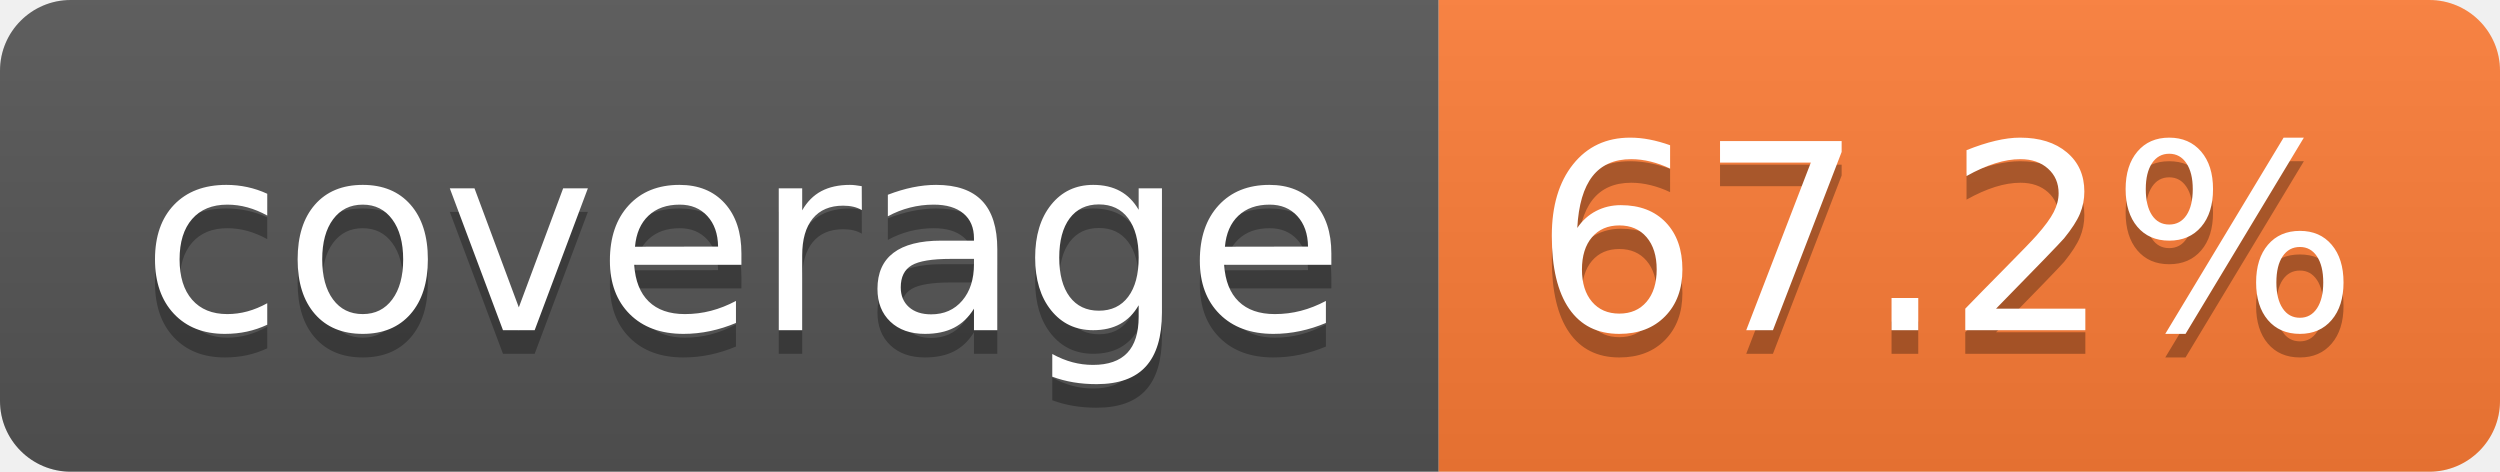
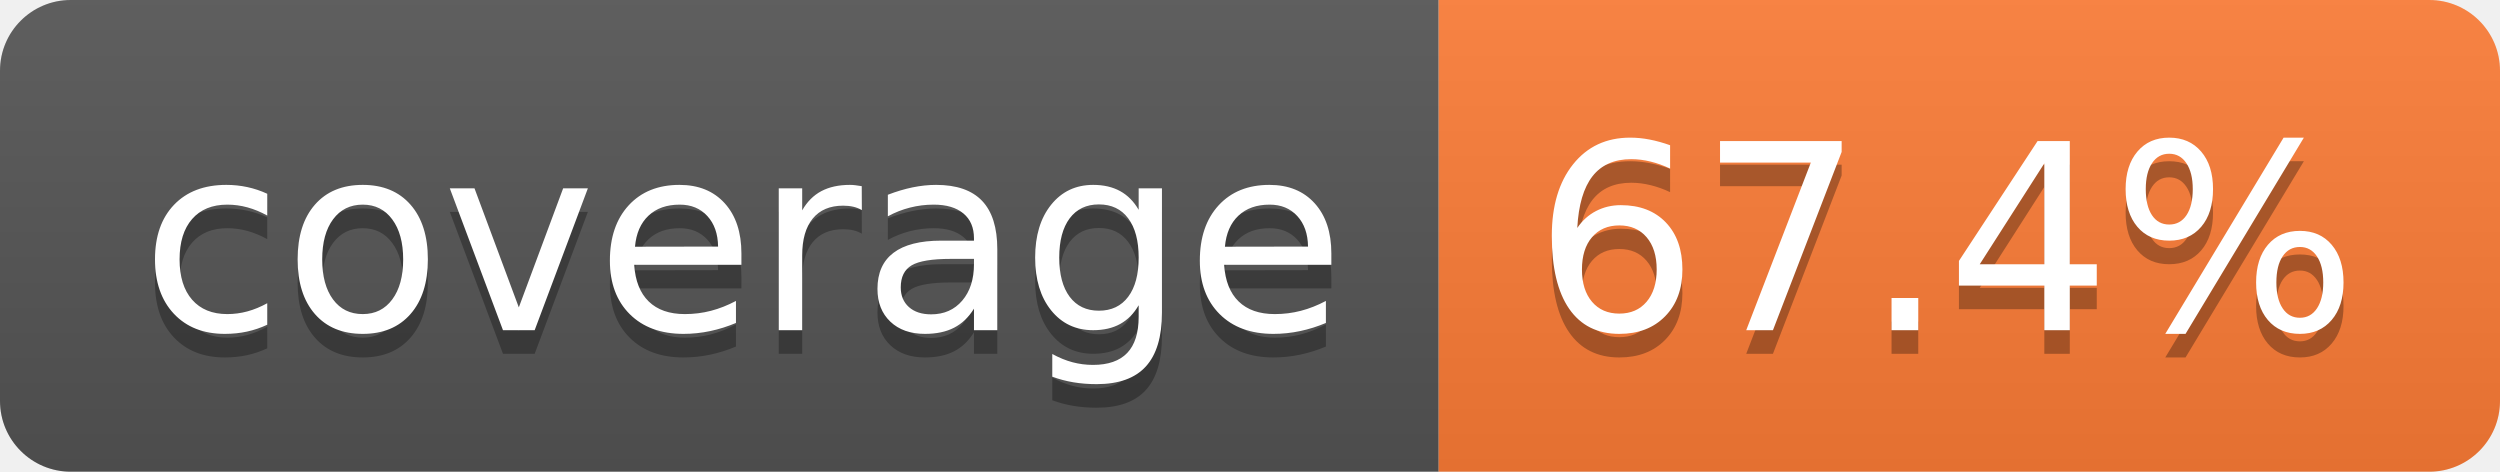
- <svg xmlns="http://www.w3.org/2000/svg" width="106" height="20" role="img" aria-label="coverage: 67.2%">
+ <svg xmlns="http://www.w3.org/2000/svg" width="106" height="20" role="img" aria-label="coverage: 67.4%">
  <linearGradient id="s" x2="0" y2="100%">
    <stop offset="0" stop-color="#bbb" stop-opacity=".1" />
    <stop offset="1" stop-opacity=".1" />
  </linearGradient>
  <clipPath id="r">
    <rect width="106" height="20" rx="3" fill="#fff" />
  </clipPath>
  <g clip-path="url(#r)">
    <rect width="61" height="20" fill="#555" />
    <rect x="61" width="45" height="20" fill="#fe7d37" />
    <rect width="106" height="20" fill="url(#s)" />
  </g>
  <g fill="#fff" text-anchor="middle" font-family="Verdana,Geneva,DejaVu Sans,sans-serif" text-rendering="geometricPrecision" font-size="110">
    <text aria-hidden="true" x="315" y="150" fill="#010101" fill-opacity=".3" transform="scale(.1)" textLength="510">coverage</text>
    <text x="315" y="140" transform="scale(.1)" fill="#fff" textLength="510">coverage</text>
-     <text aria-hidden="true" x="825" y="150" fill="#010101" fill-opacity=".3" transform="scale(.1)" textLength="350">67.2%</text>
-     <text x="825" y="140" transform="scale(.1)" fill="#fff" textLength="350">67.2%</text>
+     <text aria-hidden="true" x="825" y="150" fill="#010101" fill-opacity=".3" transform="scale(.1)" textLength="350">67.4%</text>
+     <text x="825" y="140" transform="scale(.1)" fill="#fff" textLength="350">67.4%</text>
  </g>
</svg>
